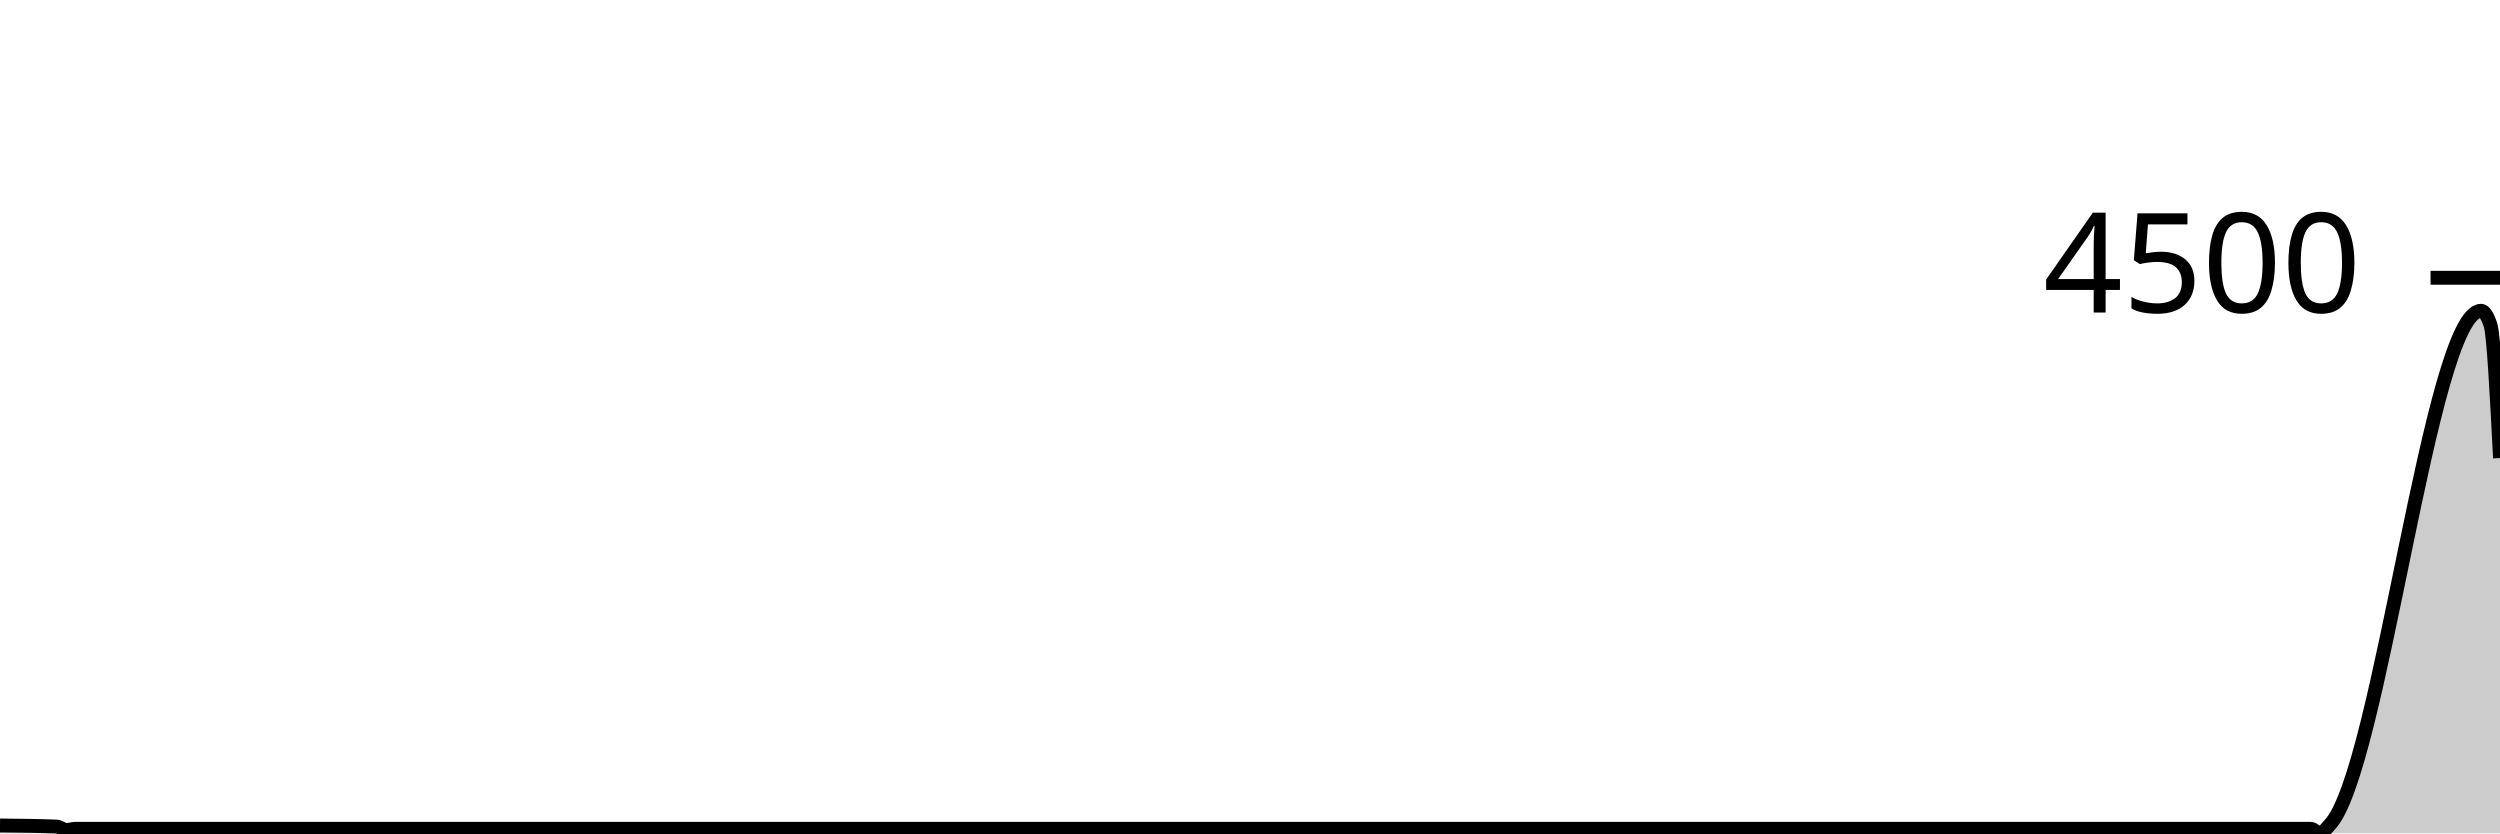
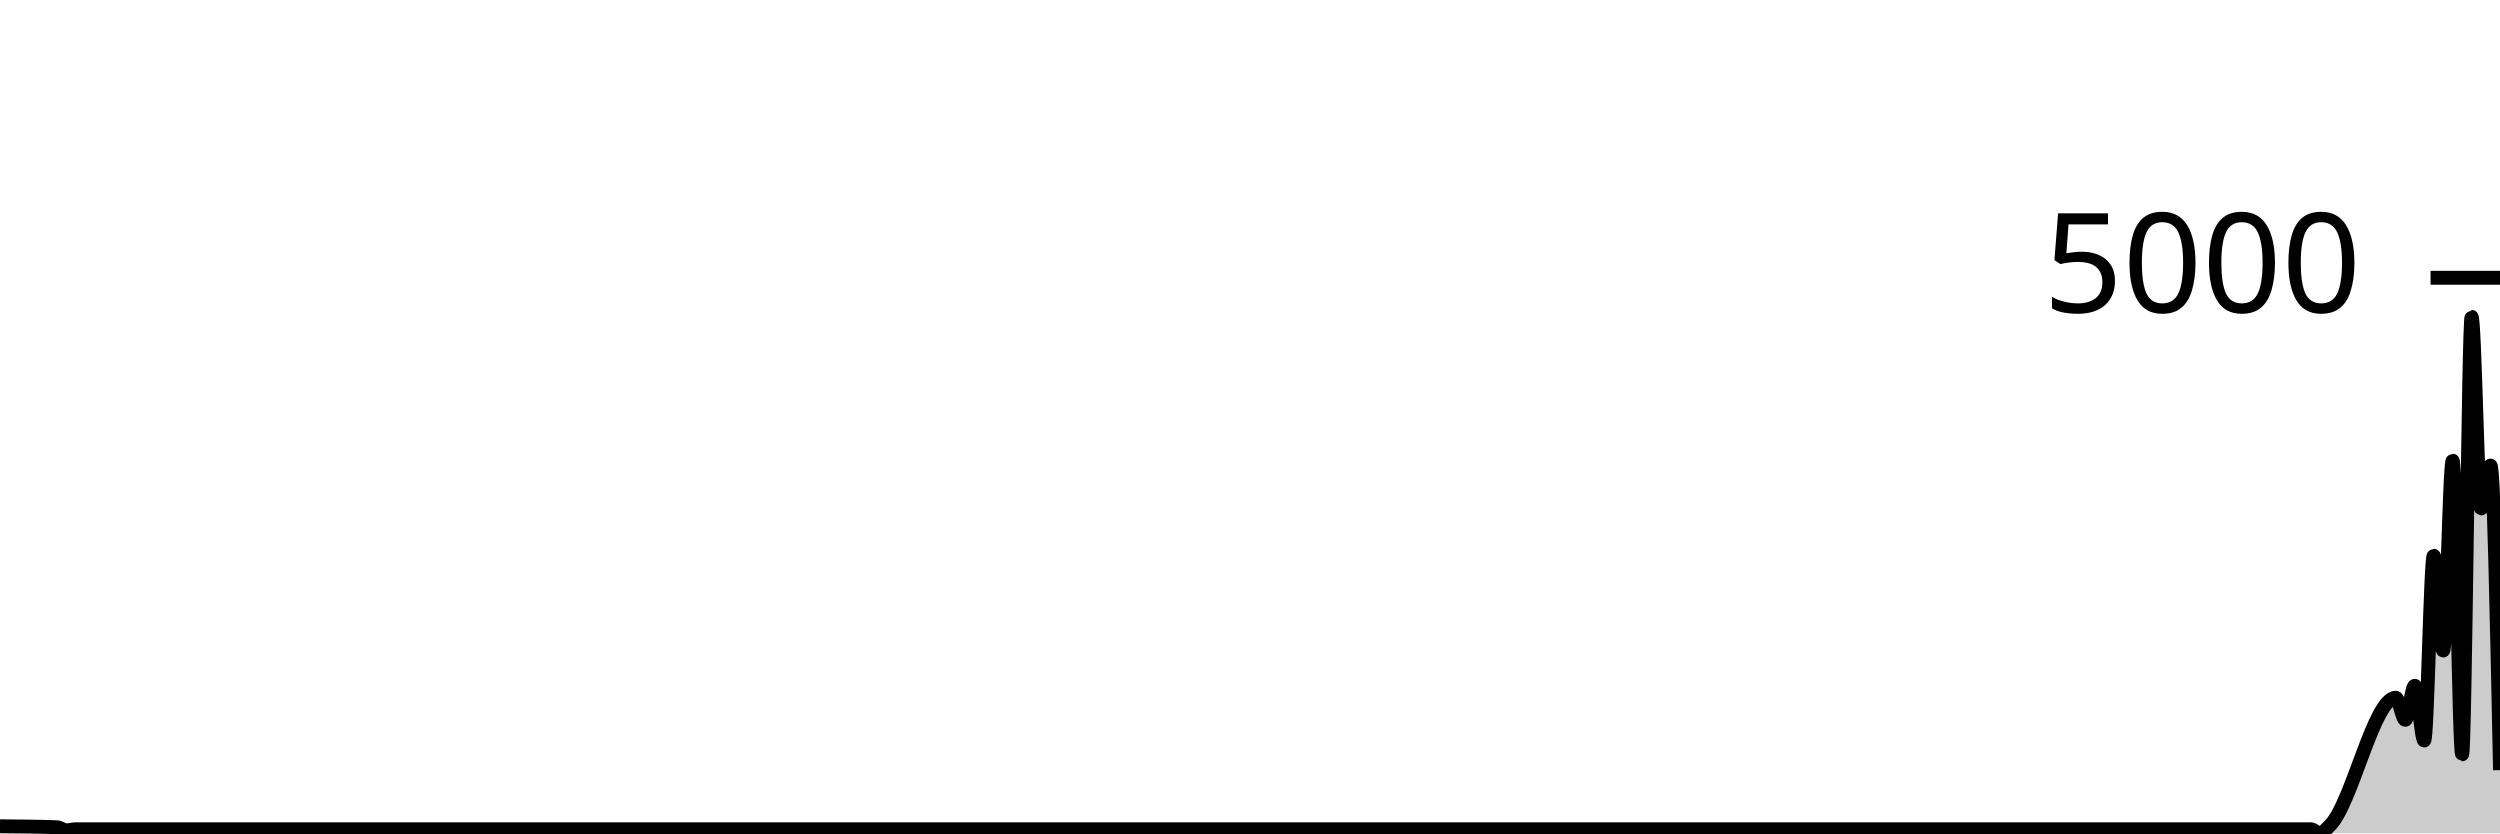
<svg xmlns="http://www.w3.org/2000/svg" viewBox="0 0 180 60">
  <g transform="translate(0,20)">
-     <path class="area" fill="rgba(0, 0, 0, 0.2)" d="M0,39.435C1.364,39.448,2.727,39.461,4.091,39.514C4.318,39.523,4.545,39.761,4.773,39.761C5,39.761,5.227,39.673,5.455,39.673C58.636,39.673,111.818,39.673,165,39.673C165.227,39.673,165.455,39.673,165.682,39.673C165.909,39.673,166.136,39.673,166.364,39.673C166.591,39.673,166.818,40,167.045,40C167.273,40,167.5,39.633,167.727,39.399C171.364,35.657,175,2.377,178.636,2.377C178.864,2.377,179.091,2.719,179.318,3.402C179.545,4.085,179.773,8.533,180,12.98L180,40C179.773,40,179.545,40,179.318,40C179.091,40,178.864,40,178.636,40C175,40,171.364,40,167.727,40C167.5,40,167.273,40,167.045,40C166.818,40,166.591,40,166.364,40C166.136,40,165.909,40,165.682,40C165.455,40,165.227,40,165,40C111.818,40,58.636,40,5.455,40C5.227,40,5,40,4.773,40C4.545,40,4.318,40,4.091,40C2.727,40,1.364,40,0,40Z" />
-     <path class="line" stroke="black" fill="none" d="M0,39.435C1.364,39.448,2.727,39.461,4.091,39.514C4.318,39.523,4.545,39.761,4.773,39.761C5,39.761,5.227,39.673,5.455,39.673C58.636,39.673,111.818,39.673,165,39.673C165.227,39.673,165.455,39.673,165.682,39.673C165.909,39.673,166.136,39.673,166.364,39.673C166.591,39.673,166.818,40,167.045,40C167.273,40,167.5,39.633,167.727,39.399C171.364,35.657,175,2.377,178.636,2.377C178.864,2.377,179.091,2.719,179.318,3.402C179.545,4.085,179.773,8.533,180,12.98" />
+     <path class="area" fill="rgba(0, 0, 0, 0.2)" d="M0,39.491C1.364,39.503,2.727,39.515,4.091,39.562C4.318,39.57,4.545,39.785,4.773,39.785C5,39.785,5.227,39.706,5.455,39.706C58.636,39.706,111.818,39.706,165,39.706C165.227,39.706,165.455,39.706,165.682,39.706C165.909,39.706,166.136,39.706,166.364,39.706C166.591,39.706,166.818,40,167.045,40C167.273,40,167.5,39.672,167.727,39.459C169.318,37.97,170.909,30.237,172.5,30.237C172.727,30.237,172.955,31.828,173.182,31.828C173.409,31.828,173.636,29.377,173.864,29.377C174.091,29.377,174.318,33.316,174.545,33.316C174.773,33.316,175,20.012,175.227,20.012C175.455,20.012,175.682,26.839,175.909,26.839C176.136,26.839,176.364,13.169,176.591,13.169C176.818,13.169,177.045,34.311,177.273,34.311C177.5,34.311,177.727,2.809,177.955,2.809C178.182,2.809,178.409,16.614,178.636,16.614C178.864,16.614,179.091,13.519,179.318,13.519C179.545,13.519,179.773,24.484,180,35.449L180,40C179.773,40,179.545,40,179.318,40C179.091,40,178.864,40,178.636,40C178.409,40,178.182,40,177.955,40C177.727,40,177.5,40,177.273,40C177.045,40,176.818,40,176.591,40C176.364,40,176.136,40,175.909,40C175.682,40,175.455,40,175.227,40C175,40,174.773,40,174.545,40C174.318,40,174.091,40,173.864,40C173.636,40,173.409,40,173.182,40C172.955,40,172.727,40,172.5,40C170.909,40,169.318,40,167.727,40C167.5,40,167.273,40,167.045,40C166.818,40,166.591,40,166.364,40C166.136,40,165.909,40,165.682,40C165.455,40,165.227,40,165,40C111.818,40,58.636,40,5.455,40C5.227,40,5,40,4.773,40C4.545,40,4.318,40,4.091,40C2.727,40,1.364,40,0,40Z" />
+     <path class="line" stroke="black" fill="none" d="M0,39.491C1.364,39.503,2.727,39.515,4.091,39.562C4.318,39.57,4.545,39.785,4.773,39.785C5,39.785,5.227,39.706,5.455,39.706C58.636,39.706,111.818,39.706,165,39.706C165.227,39.706,165.455,39.706,165.682,39.706C165.909,39.706,166.136,39.706,166.364,39.706C166.591,39.706,166.818,40,167.045,40C167.273,40,167.5,39.672,167.727,39.459C169.318,37.97,170.909,30.237,172.5,30.237C172.727,30.237,172.955,31.828,173.182,31.828C173.409,31.828,173.636,29.377,173.864,29.377C174.091,29.377,174.318,33.316,174.545,33.316C174.773,33.316,175,20.012,175.227,20.012C175.455,20.012,175.682,26.839,175.909,26.839C176.136,26.839,176.364,13.169,176.591,13.169C176.818,13.169,177.045,34.311,177.273,34.311C177.5,34.311,177.727,2.809,177.955,2.809C178.182,2.809,178.409,16.614,178.636,16.614C178.864,16.614,179.091,13.519,179.318,13.519C179.545,13.519,179.773,24.484,180,35.449" />
    <path class="axis-ceiling" stroke-width="1" stroke="black" fill="none" d="M175,0L180,0" />
-     <text class="axis-ceiling-label" font-family="sans-serif" text-anchor="end" font-size="10px" x="170" y="2.5">4500</text>
+     <text class="axis-ceiling-label" font-family="sans-serif" text-anchor="end" font-size="10px" x="170" y="2.5">5000</text>
  </g>
</svg>
